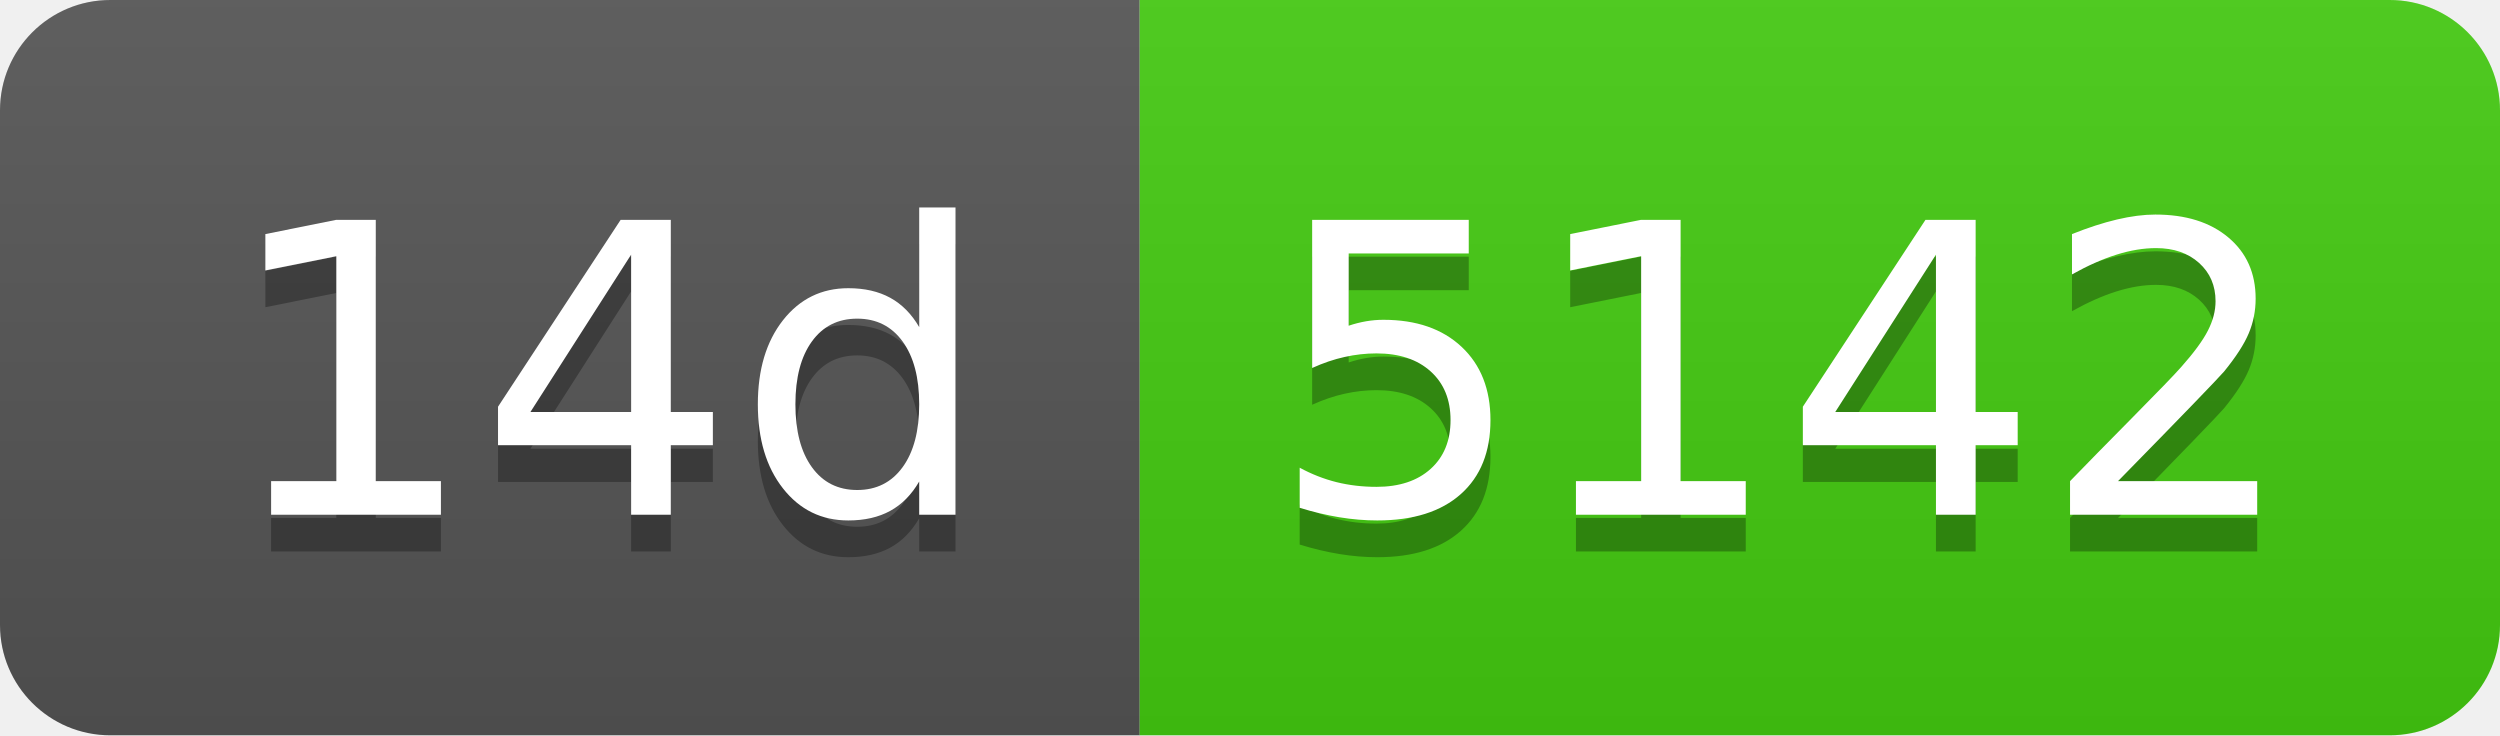
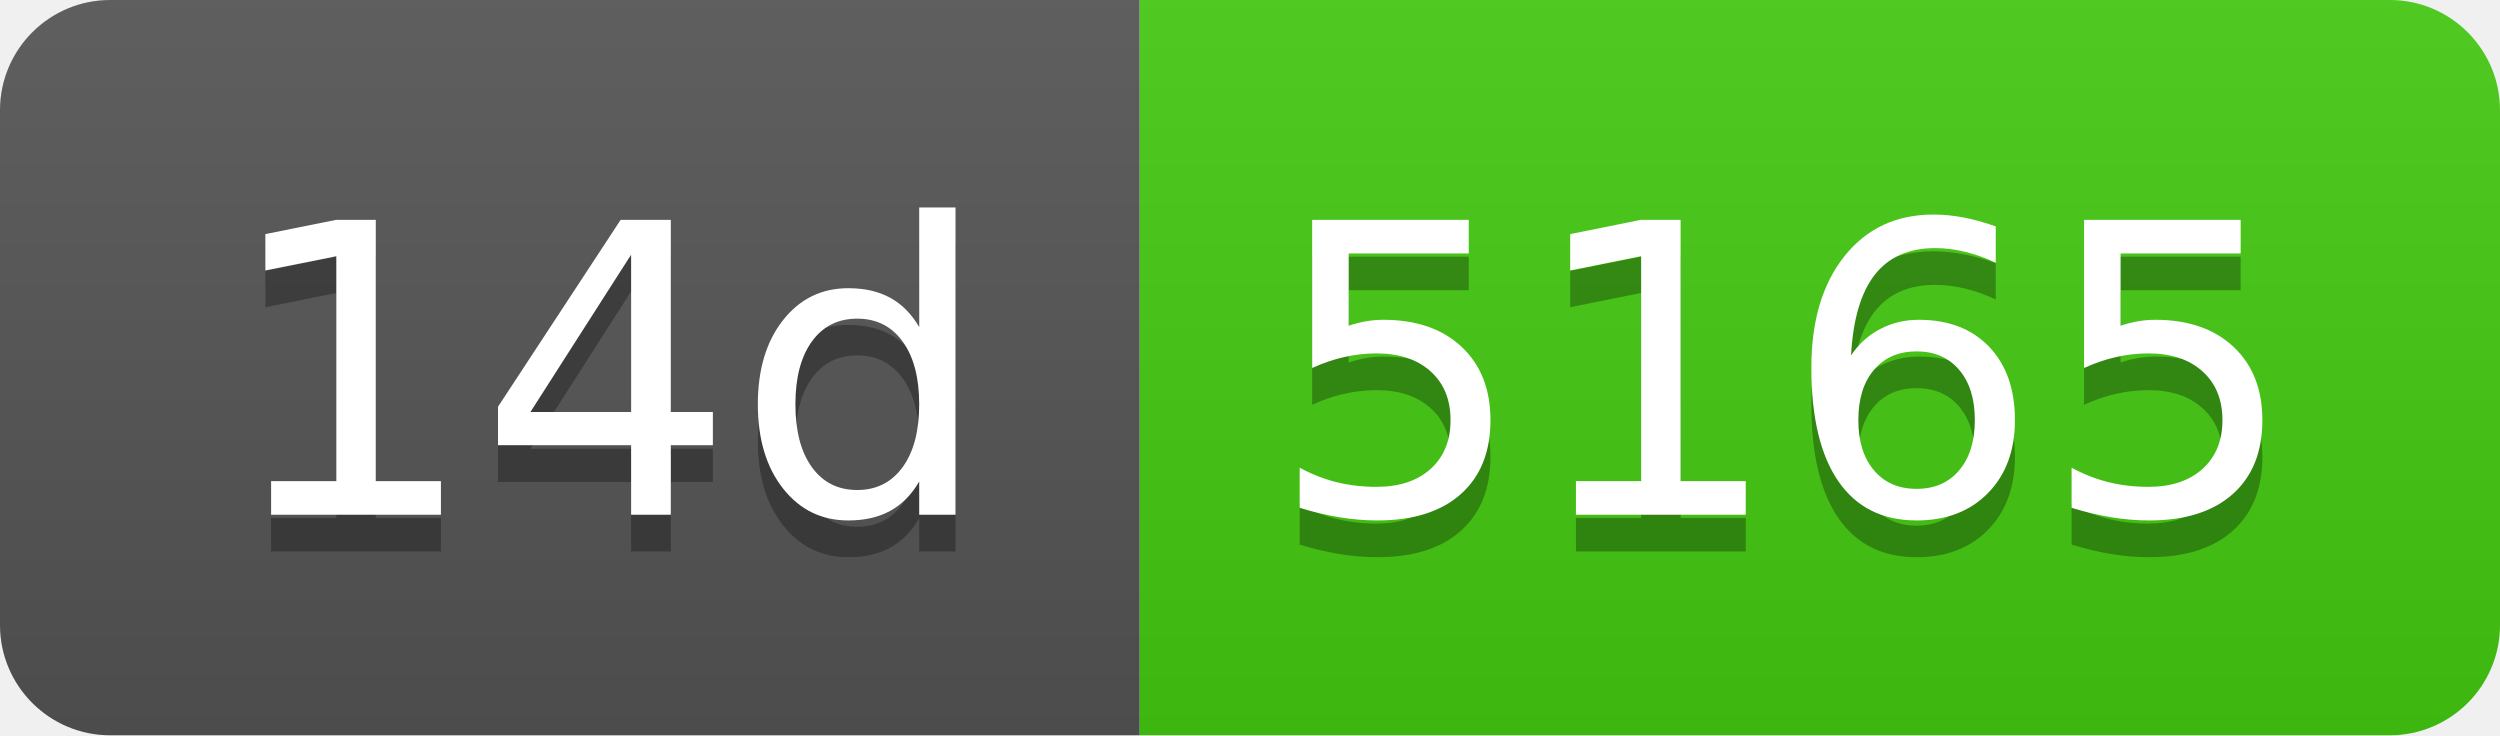
- <svg xmlns="http://www.w3.org/2000/svg" width="68" height="20" role="img" aria-label="14d: 5142">
+ <svg xmlns="http://www.w3.org/2000/svg" width="68" height="20" role="img" aria-label="14d: 5165">
  <linearGradient id="s" x2="0" y2="100%">
    <stop offset="0" stop-color="#bbb" stop-opacity=".1" />
    <stop offset="1" stop-opacity=".1" />
  </linearGradient>
  <clipPath id="r">
    <rect width="68" height="20" rx="3" fill="#fff" />
  </clipPath>
  <g clip-path="url(#r)">
    <rect width="31" height="20" fill="#555" />
    <rect x="31" width="37" height="20" fill="#4c1" />
    <rect width="68" height="20" fill="url(#s)" />
  </g>
  <g fill="#fff" text-anchor="middle" font-family="Verdana,Geneva,DejaVu Sans,sans-serif" text-rendering="geometricPrecision" font-size="110">
    <text aria-hidden="true" x="165" y="150" fill="#010101" fill-opacity=".3" transform="scale(.1)" textLength="210">14d</text>
    <text x="165" y="140" transform="scale(.1)" fill="#fff" textLength="210">14d</text>
-     <text aria-hidden="true" x="485" y="150" fill="#010101" fill-opacity=".3" transform="scale(.1)" textLength="270">5142</text>
-     <text x="485" y="140" transform="scale(.1)" fill="#fff" textLength="270">5142</text>
+     <text aria-hidden="true" x="485" y="150" fill="#010101" fill-opacity=".3" transform="scale(.1)" textLength="270">5165</text>
+     <text x="485" y="140" transform="scale(.1)" fill="#fff" textLength="270">5165</text>
  </g>
</svg>
